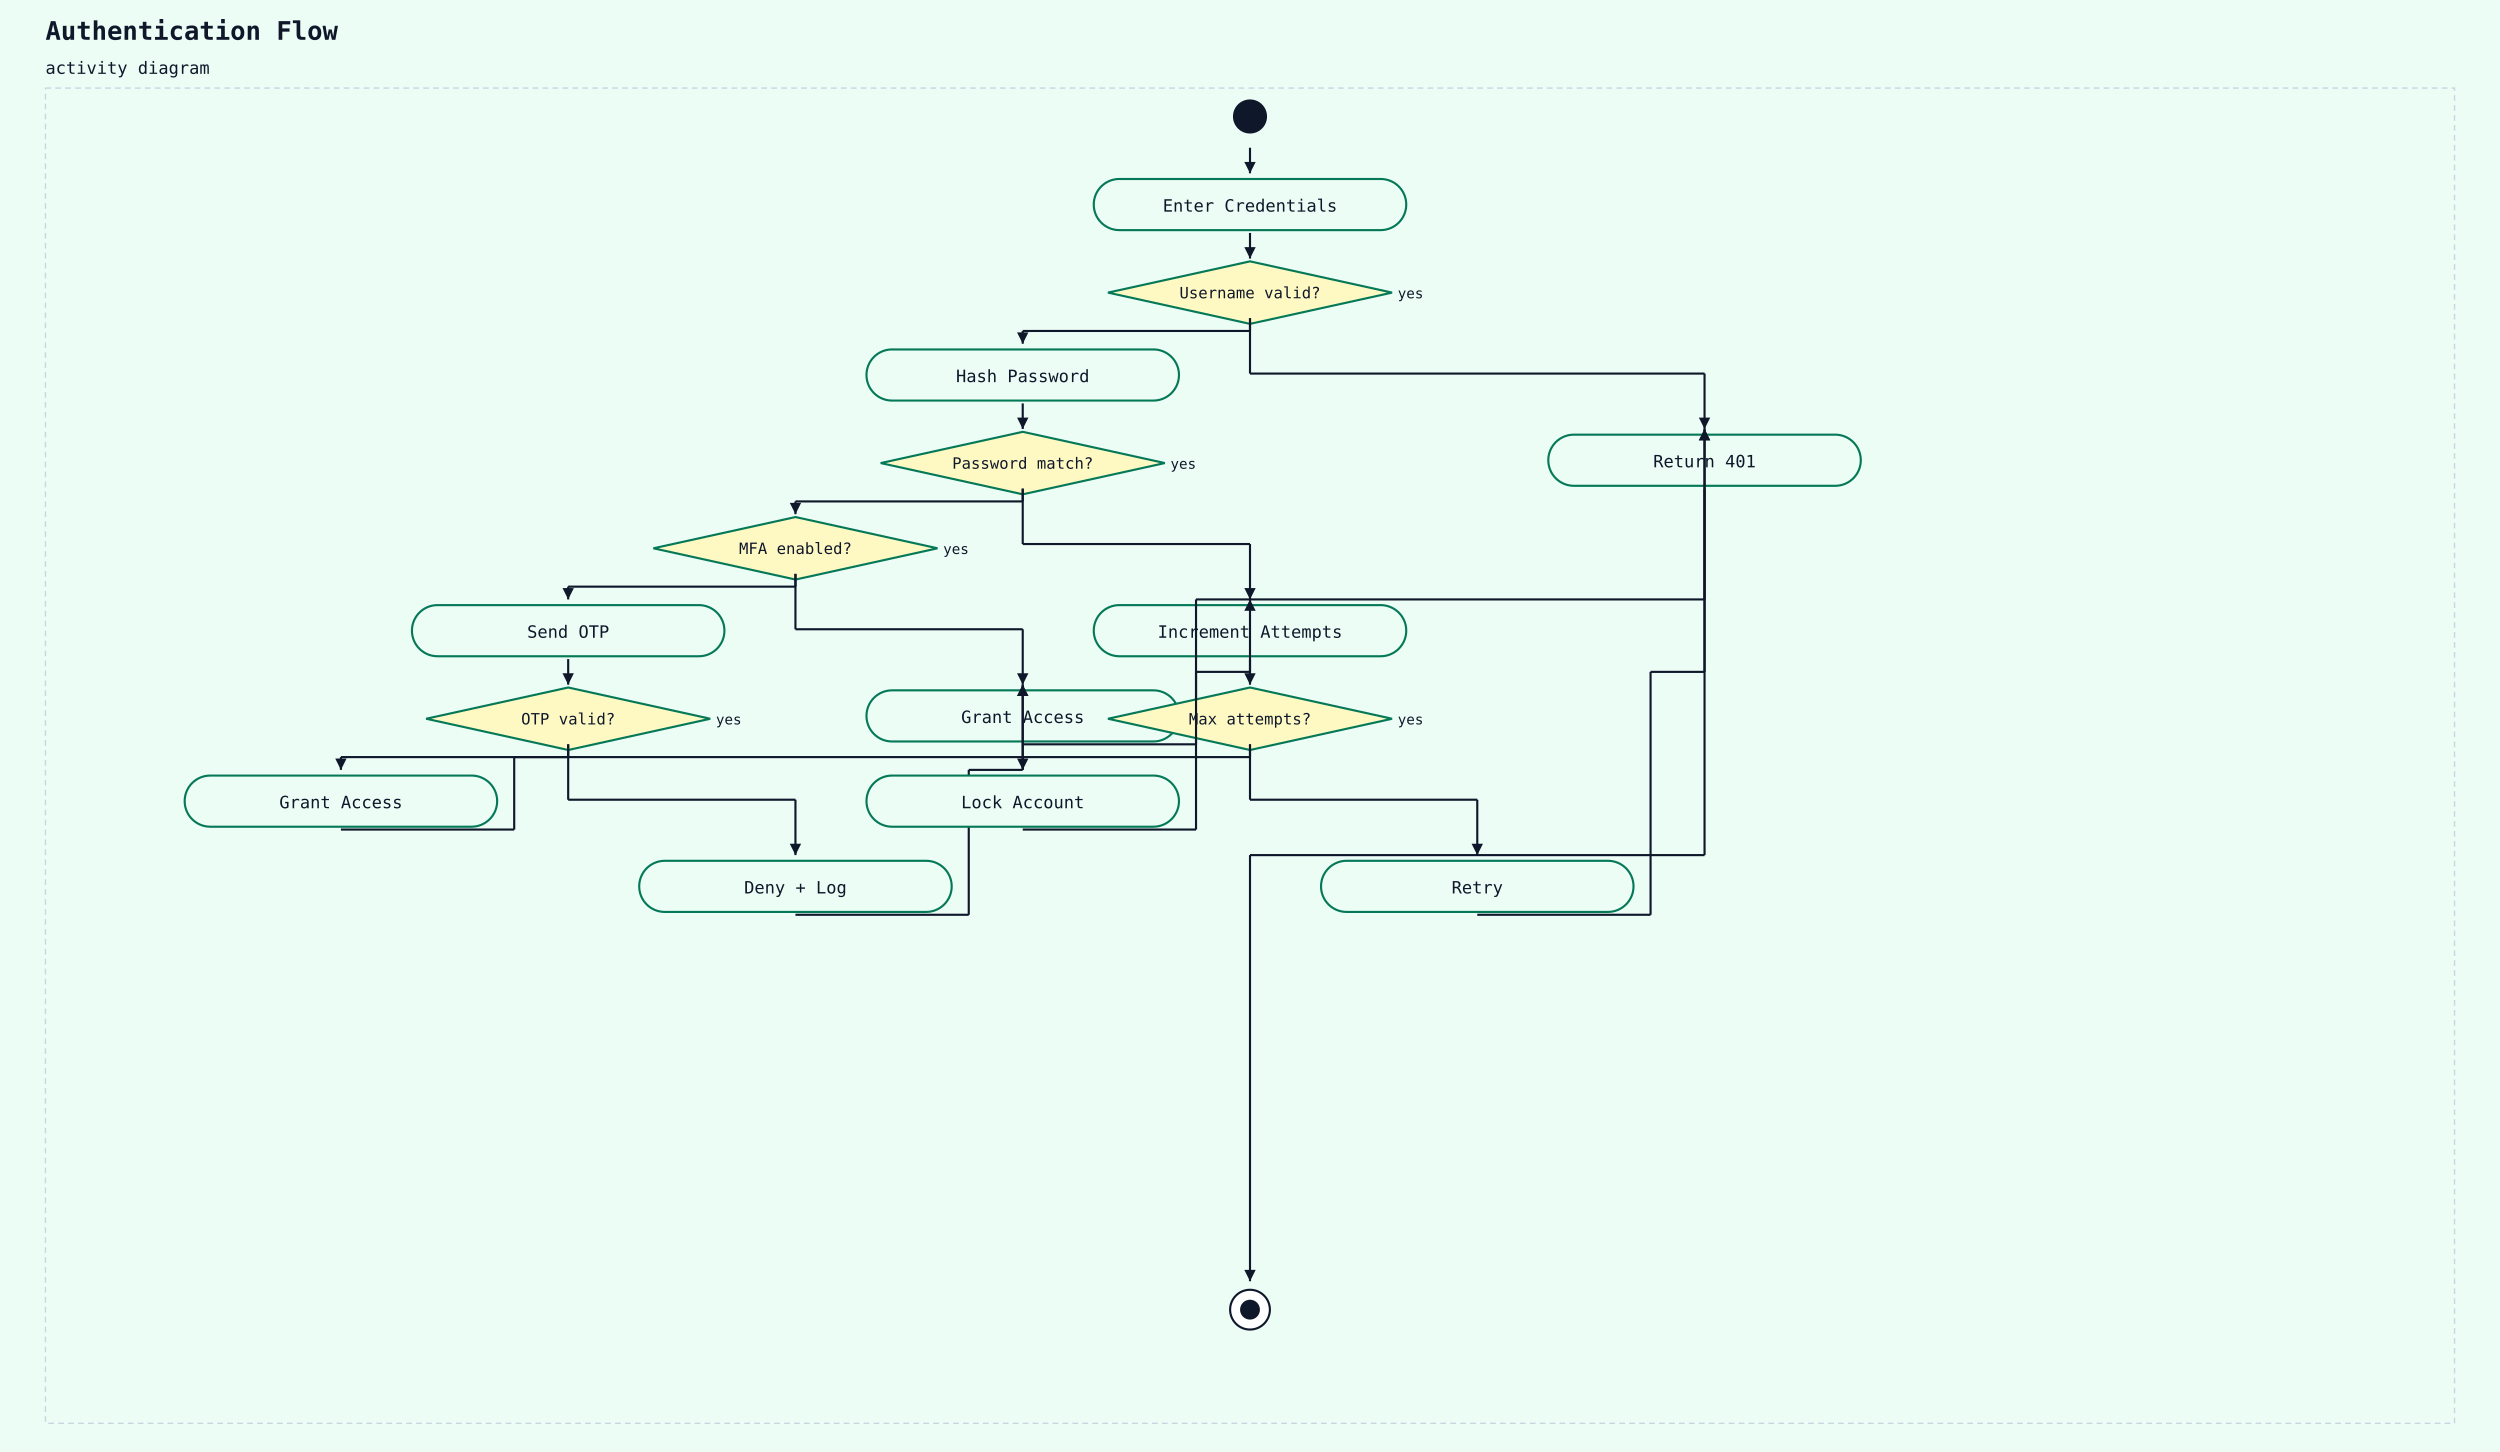
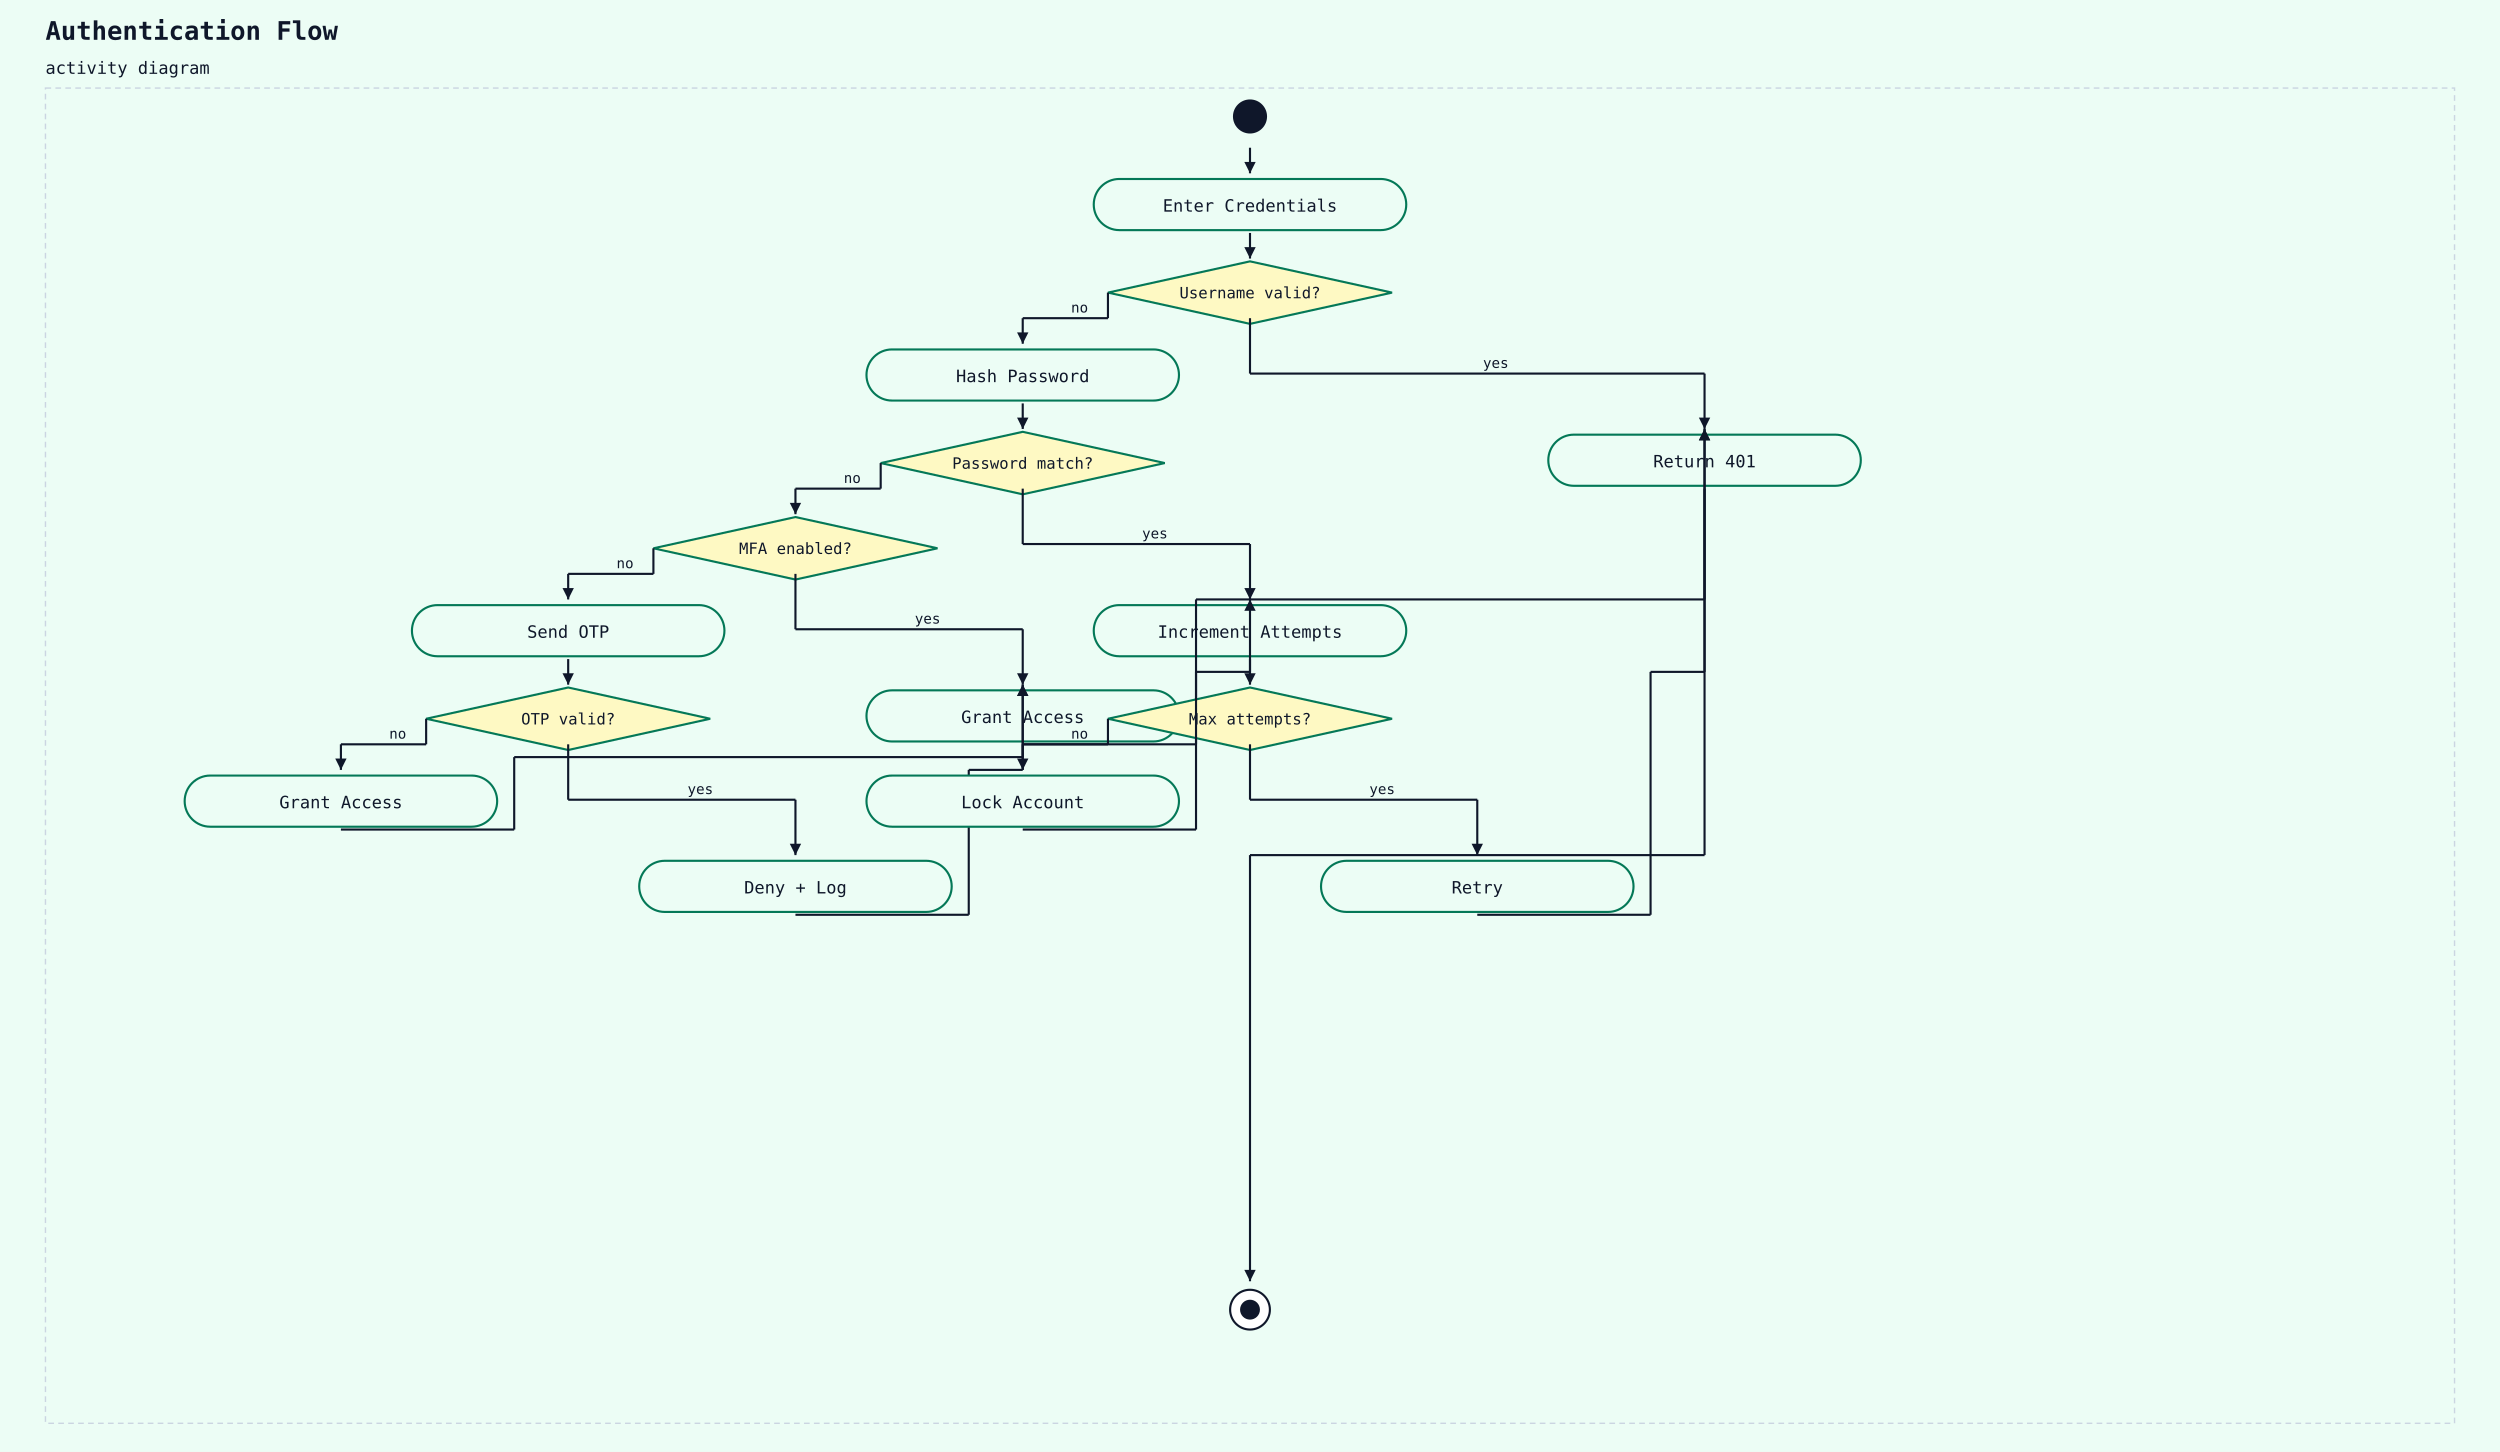
<svg xmlns="http://www.w3.org/2000/svg" width="1760" height="1022" viewBox="0 0 1760 1022">
  <rect width="100%" height="100%" fill="#ecfdf5" />
  <text x="32" y="28" font-family="monospace" font-size="18" font-weight="600" fill="#0f172a">Authentication Flow</text>
  <text x="32" y="52" font-family="monospace" font-size="12" fill="#0f172a">activity diagram</text>
  <rect x="32" y="62" width="1696" height="940" fill="#ecfdf5" stroke="#cbd5e1" stroke-width="1" stroke-dasharray="4 3" />
  <circle cx="880" cy="82" r="12" fill="#0f172a" />
  <rect x="770" y="126" width="220" height="36" rx="18" ry="18" fill="#ecfdf5" stroke="#047857" stroke-width="1.5" />
  <text x="880" y="149" text-anchor="middle" font-family="monospace" font-size="12" fill="#0f172a">Enter Credentials</text>
  <line x1="880" y1="104" x2="880" y2="122" stroke="#0f172a" stroke-width="1.5" />
  <polygon points="880,122 876,114 884,114" fill="#0f172a" />
  <polygon points="880,184 980,206 880,228 780,206" fill="#fef9c3" stroke="#047857" stroke-width="1.5" />
  <text x="880" y="210" text-anchor="middle" font-family="monospace" font-size="11" fill="#0f172a">Username valid?</text>
-   <text x="984" y="210" text-anchor="start" font-family="monospace" font-size="10" fill="#0f172a">yes</text>
  <line x1="880" y1="164" x2="880" y2="182" stroke="#0f172a" stroke-width="1.5" />
  <polygon points="880,182 876,174 884,174" fill="#0f172a" />
  <rect x="610" y="246" width="220" height="36" rx="18" ry="18" fill="#ecfdf5" stroke="#047857" stroke-width="1.5" />
  <text x="720" y="269" text-anchor="middle" font-family="monospace" font-size="12" fill="#0f172a">Hash Password</text>
-   <line x1="880" y1="224" x2="880" y2="233" stroke="#0f172a" stroke-width="1.5" />
-   <line x1="880" y1="233" x2="720" y2="233" stroke="#0f172a" stroke-width="1.5" />
-   <line x1="720" y1="233" x2="720" y2="242" stroke="#0f172a" stroke-width="1.5" />
+   <line x1="780" y1="206" x2="780" y2="224" stroke="#0f172a" stroke-width="1.5" />
+   <line x1="780" y1="224" x2="720" y2="224" stroke="#0f172a" stroke-width="1.5" />
+   <line x1="720" y1="224" x2="720" y2="242" stroke="#0f172a" stroke-width="1.5" />
  <polygon points="720,242 716,234 724,234" fill="#0f172a" />
+   <text x="754" y="220" font-family="monospace" font-size="10" fill="#0f172a">no</text>
  <polygon points="720,304 820,326 720,348 620,326" fill="#fef9c3" stroke="#047857" stroke-width="1.5" />
  <text x="720" y="330" text-anchor="middle" font-family="monospace" font-size="11" fill="#0f172a">Password match?</text>
-   <text x="824" y="330" text-anchor="start" font-family="monospace" font-size="10" fill="#0f172a">yes</text>
  <line x1="720" y1="284" x2="720" y2="302" stroke="#0f172a" stroke-width="1.5" />
  <polygon points="720,302 716,294 724,294" fill="#0f172a" />
  <polygon points="560,364 660,386 560,408 460,386" fill="#fef9c3" stroke="#047857" stroke-width="1.5" />
  <text x="560" y="390" text-anchor="middle" font-family="monospace" font-size="11" fill="#0f172a">MFA enabled?</text>
-   <text x="664" y="390" text-anchor="start" font-family="monospace" font-size="10" fill="#0f172a">yes</text>
-   <line x1="720" y1="344" x2="720" y2="353" stroke="#0f172a" stroke-width="1.5" />
-   <line x1="720" y1="353" x2="560" y2="353" stroke="#0f172a" stroke-width="1.5" />
-   <line x1="560" y1="353" x2="560" y2="362" stroke="#0f172a" stroke-width="1.5" />
+   <line x1="620" y1="326" x2="620" y2="344" stroke="#0f172a" stroke-width="1.5" />
+   <line x1="620" y1="344" x2="560" y2="344" stroke="#0f172a" stroke-width="1.5" />
+   <line x1="560" y1="344" x2="560" y2="362" stroke="#0f172a" stroke-width="1.5" />
  <polygon points="560,362 556,354 564,354" fill="#0f172a" />
+   <text x="594" y="340" font-family="monospace" font-size="10" fill="#0f172a">no</text>
  <rect x="290" y="426" width="220" height="36" rx="18" ry="18" fill="#ecfdf5" stroke="#047857" stroke-width="1.5" />
  <text x="400" y="449" text-anchor="middle" font-family="monospace" font-size="12" fill="#0f172a">Send OTP</text>
-   <line x1="560" y1="404" x2="560" y2="413" stroke="#0f172a" stroke-width="1.5" />
-   <line x1="560" y1="413" x2="400" y2="413" stroke="#0f172a" stroke-width="1.5" />
-   <line x1="400" y1="413" x2="400" y2="422" stroke="#0f172a" stroke-width="1.5" />
+   <line x1="460" y1="386" x2="460" y2="404" stroke="#0f172a" stroke-width="1.5" />
+   <line x1="460" y1="404" x2="400" y2="404" stroke="#0f172a" stroke-width="1.5" />
+   <line x1="400" y1="404" x2="400" y2="422" stroke="#0f172a" stroke-width="1.5" />
  <polygon points="400,422 396,414 404,414" fill="#0f172a" />
+   <text x="434" y="400" font-family="monospace" font-size="10" fill="#0f172a">no</text>
  <polygon points="400,484 500,506 400,528 300,506" fill="#fef9c3" stroke="#047857" stroke-width="1.5" />
  <text x="400" y="510" text-anchor="middle" font-family="monospace" font-size="11" fill="#0f172a">OTP valid?</text>
-   <text x="504" y="510" text-anchor="start" font-family="monospace" font-size="10" fill="#0f172a">yes</text>
  <line x1="400" y1="464" x2="400" y2="482" stroke="#0f172a" stroke-width="1.5" />
  <polygon points="400,482 396,474 404,474" fill="#0f172a" />
  <rect x="130" y="546" width="220" height="36" rx="18" ry="18" fill="#ecfdf5" stroke="#047857" stroke-width="1.5" />
  <text x="240" y="569" text-anchor="middle" font-family="monospace" font-size="12" fill="#0f172a">Grant Access</text>
-   <line x1="400" y1="524" x2="400" y2="533" stroke="#0f172a" stroke-width="1.5" />
-   <line x1="400" y1="533" x2="240" y2="533" stroke="#0f172a" stroke-width="1.5" />
-   <line x1="240" y1="533" x2="240" y2="542" stroke="#0f172a" stroke-width="1.5" />
+   <line x1="300" y1="506" x2="300" y2="524" stroke="#0f172a" stroke-width="1.5" />
+   <line x1="300" y1="524" x2="240" y2="524" stroke="#0f172a" stroke-width="1.5" />
+   <line x1="240" y1="524" x2="240" y2="542" stroke="#0f172a" stroke-width="1.5" />
  <polygon points="240,542 236,534 244,534" fill="#0f172a" />
+   <text x="274" y="520" font-family="monospace" font-size="10" fill="#0f172a">no</text>
  <rect x="450" y="606" width="220" height="36" rx="18" ry="18" fill="#ecfdf5" stroke="#047857" stroke-width="1.5" />
  <text x="560" y="629" text-anchor="middle" font-family="monospace" font-size="12" fill="#0f172a">Deny + Log</text>
  <line x1="400" y1="524" x2="400" y2="563" stroke="#0f172a" stroke-width="1.5" />
  <line x1="400" y1="563" x2="560" y2="563" stroke="#0f172a" stroke-width="1.5" />
  <line x1="560" y1="563" x2="560" y2="602" stroke="#0f172a" stroke-width="1.5" />
  <polygon points="560,602 556,594 564,594" fill="#0f172a" />
+   <text x="484" y="559" font-family="monospace" font-size="10" fill="#0f172a">yes</text>
  <rect x="610" y="486" width="220" height="36" rx="18" ry="18" fill="#ecfdf5" stroke="#047857" stroke-width="1.5" />
  <text x="720" y="509" text-anchor="middle" font-family="monospace" font-size="12" fill="#0f172a">Grant Access</text>
  <line x1="240" y1="584" x2="362" y2="584" stroke="#0f172a" stroke-width="1.5" />
  <line x1="362" y1="584" x2="362" y2="533" stroke="#0f172a" stroke-width="1.5" />
  <line x1="362" y1="533" x2="720" y2="533" stroke="#0f172a" stroke-width="1.5" />
  <line x1="720" y1="533" x2="720" y2="482" stroke="#0f172a" stroke-width="1.5" />
  <polygon points="720,482 716,490 724,490" fill="#0f172a" />
  <line x1="560" y1="644" x2="682" y2="644" stroke="#0f172a" stroke-width="1.5" />
  <line x1="682" y1="644" x2="682" y2="542" stroke="#0f172a" stroke-width="1.5" />
  <line x1="682" y1="542" x2="720" y2="542" stroke="#0f172a" stroke-width="1.5" />
  <line x1="720" y1="542" x2="720" y2="482" stroke="#0f172a" stroke-width="1.5" />
  <polygon points="720,482 716,490 724,490" fill="#0f172a" />
  <line x1="560" y1="404" x2="560" y2="443" stroke="#0f172a" stroke-width="1.5" />
  <line x1="560" y1="443" x2="720" y2="443" stroke="#0f172a" stroke-width="1.5" />
  <line x1="720" y1="443" x2="720" y2="482" stroke="#0f172a" stroke-width="1.5" />
  <polygon points="720,482 716,474 724,474" fill="#0f172a" />
+   <text x="644" y="439" font-family="monospace" font-size="10" fill="#0f172a">yes</text>
  <rect x="770" y="426" width="220" height="36" rx="18" ry="18" fill="#ecfdf5" stroke="#047857" stroke-width="1.5" />
  <text x="880" y="449" text-anchor="middle" font-family="monospace" font-size="12" fill="#0f172a">Increment Attempts</text>
  <line x1="720" y1="524" x2="842" y2="524" stroke="#0f172a" stroke-width="1.5" />
  <line x1="842" y1="524" x2="842" y2="473" stroke="#0f172a" stroke-width="1.5" />
  <line x1="842" y1="473" x2="880" y2="473" stroke="#0f172a" stroke-width="1.5" />
  <line x1="880" y1="473" x2="880" y2="422" stroke="#0f172a" stroke-width="1.5" />
  <polygon points="880,422 876,430 884,430" fill="#0f172a" />
  <line x1="720" y1="344" x2="720" y2="383" stroke="#0f172a" stroke-width="1.5" />
  <line x1="720" y1="383" x2="880" y2="383" stroke="#0f172a" stroke-width="1.5" />
  <line x1="880" y1="383" x2="880" y2="422" stroke="#0f172a" stroke-width="1.5" />
  <polygon points="880,422 876,414 884,414" fill="#0f172a" />
+   <text x="804" y="379" font-family="monospace" font-size="10" fill="#0f172a">yes</text>
  <polygon points="880,484 980,506 880,528 780,506" fill="#fef9c3" stroke="#047857" stroke-width="1.5" />
  <text x="880" y="510" text-anchor="middle" font-family="monospace" font-size="11" fill="#0f172a">Max attempts?</text>
-   <text x="984" y="510" text-anchor="start" font-family="monospace" font-size="10" fill="#0f172a">yes</text>
  <line x1="880" y1="464" x2="880" y2="482" stroke="#0f172a" stroke-width="1.5" />
  <polygon points="880,482 876,474 884,474" fill="#0f172a" />
  <rect x="610" y="546" width="220" height="36" rx="18" ry="18" fill="#ecfdf5" stroke="#047857" stroke-width="1.5" />
  <text x="720" y="569" text-anchor="middle" font-family="monospace" font-size="12" fill="#0f172a">Lock Account</text>
-   <line x1="880" y1="524" x2="880" y2="533" stroke="#0f172a" stroke-width="1.5" />
-   <line x1="880" y1="533" x2="720" y2="533" stroke="#0f172a" stroke-width="1.5" />
-   <line x1="720" y1="533" x2="720" y2="542" stroke="#0f172a" stroke-width="1.5" />
+   <line x1="780" y1="506" x2="780" y2="524" stroke="#0f172a" stroke-width="1.5" />
+   <line x1="780" y1="524" x2="720" y2="524" stroke="#0f172a" stroke-width="1.5" />
+   <line x1="720" y1="524" x2="720" y2="542" stroke="#0f172a" stroke-width="1.5" />
  <polygon points="720,542 716,534 724,534" fill="#0f172a" />
+   <text x="754" y="520" font-family="monospace" font-size="10" fill="#0f172a">no</text>
  <rect x="930" y="606" width="220" height="36" rx="18" ry="18" fill="#ecfdf5" stroke="#047857" stroke-width="1.5" />
  <text x="1040" y="629" text-anchor="middle" font-family="monospace" font-size="12" fill="#0f172a">Retry</text>
  <line x1="880" y1="524" x2="880" y2="563" stroke="#0f172a" stroke-width="1.5" />
  <line x1="880" y1="563" x2="1040" y2="563" stroke="#0f172a" stroke-width="1.5" />
  <line x1="1040" y1="563" x2="1040" y2="602" stroke="#0f172a" stroke-width="1.5" />
  <polygon points="1040,602 1036,594 1044,594" fill="#0f172a" />
+   <text x="964" y="559" font-family="monospace" font-size="10" fill="#0f172a">yes</text>
  <rect x="1090" y="306" width="220" height="36" rx="18" ry="18" fill="#ecfdf5" stroke="#047857" stroke-width="1.5" />
  <text x="1200" y="329" text-anchor="middle" font-family="monospace" font-size="12" fill="#0f172a">Return 401</text>
  <line x1="720" y1="584" x2="842" y2="584" stroke="#0f172a" stroke-width="1.5" />
  <line x1="842" y1="584" x2="842" y2="422" stroke="#0f172a" stroke-width="1.5" />
  <line x1="842" y1="422" x2="1200" y2="422" stroke="#0f172a" stroke-width="1.5" />
  <line x1="1200" y1="422" x2="1200" y2="302" stroke="#0f172a" stroke-width="1.5" />
  <polygon points="1200,302 1196,310 1204,310" fill="#0f172a" />
  <line x1="1040" y1="644" x2="1162" y2="644" stroke="#0f172a" stroke-width="1.5" />
  <line x1="1162" y1="644" x2="1162" y2="473" stroke="#0f172a" stroke-width="1.5" />
  <line x1="1162" y1="473" x2="1200" y2="473" stroke="#0f172a" stroke-width="1.5" />
  <line x1="1200" y1="473" x2="1200" y2="302" stroke="#0f172a" stroke-width="1.5" />
  <polygon points="1200,302 1196,310 1204,310" fill="#0f172a" />
  <line x1="880" y1="224" x2="880" y2="263" stroke="#0f172a" stroke-width="1.5" />
  <line x1="880" y1="263" x2="1200" y2="263" stroke="#0f172a" stroke-width="1.5" />
  <line x1="1200" y1="263" x2="1200" y2="302" stroke="#0f172a" stroke-width="1.5" />
  <polygon points="1200,302 1196,294 1204,294" fill="#0f172a" />
+   <text x="1044" y="259" font-family="monospace" font-size="10" fill="#0f172a">yes</text>
  <circle cx="880" cy="922" r="14" fill="white" stroke="#0f172a" stroke-width="1.5" />
  <circle cx="880" cy="922" r="7" fill="#0f172a" />
  <line x1="1200" y1="344" x2="1200" y2="602" stroke="#0f172a" stroke-width="1.5" />
  <line x1="1200" y1="602" x2="880" y2="602" stroke="#0f172a" stroke-width="1.5" />
  <line x1="880" y1="602" x2="880" y2="902" stroke="#0f172a" stroke-width="1.5" />
  <polygon points="880,902 876,894 884,894" fill="#0f172a" />
</svg>
